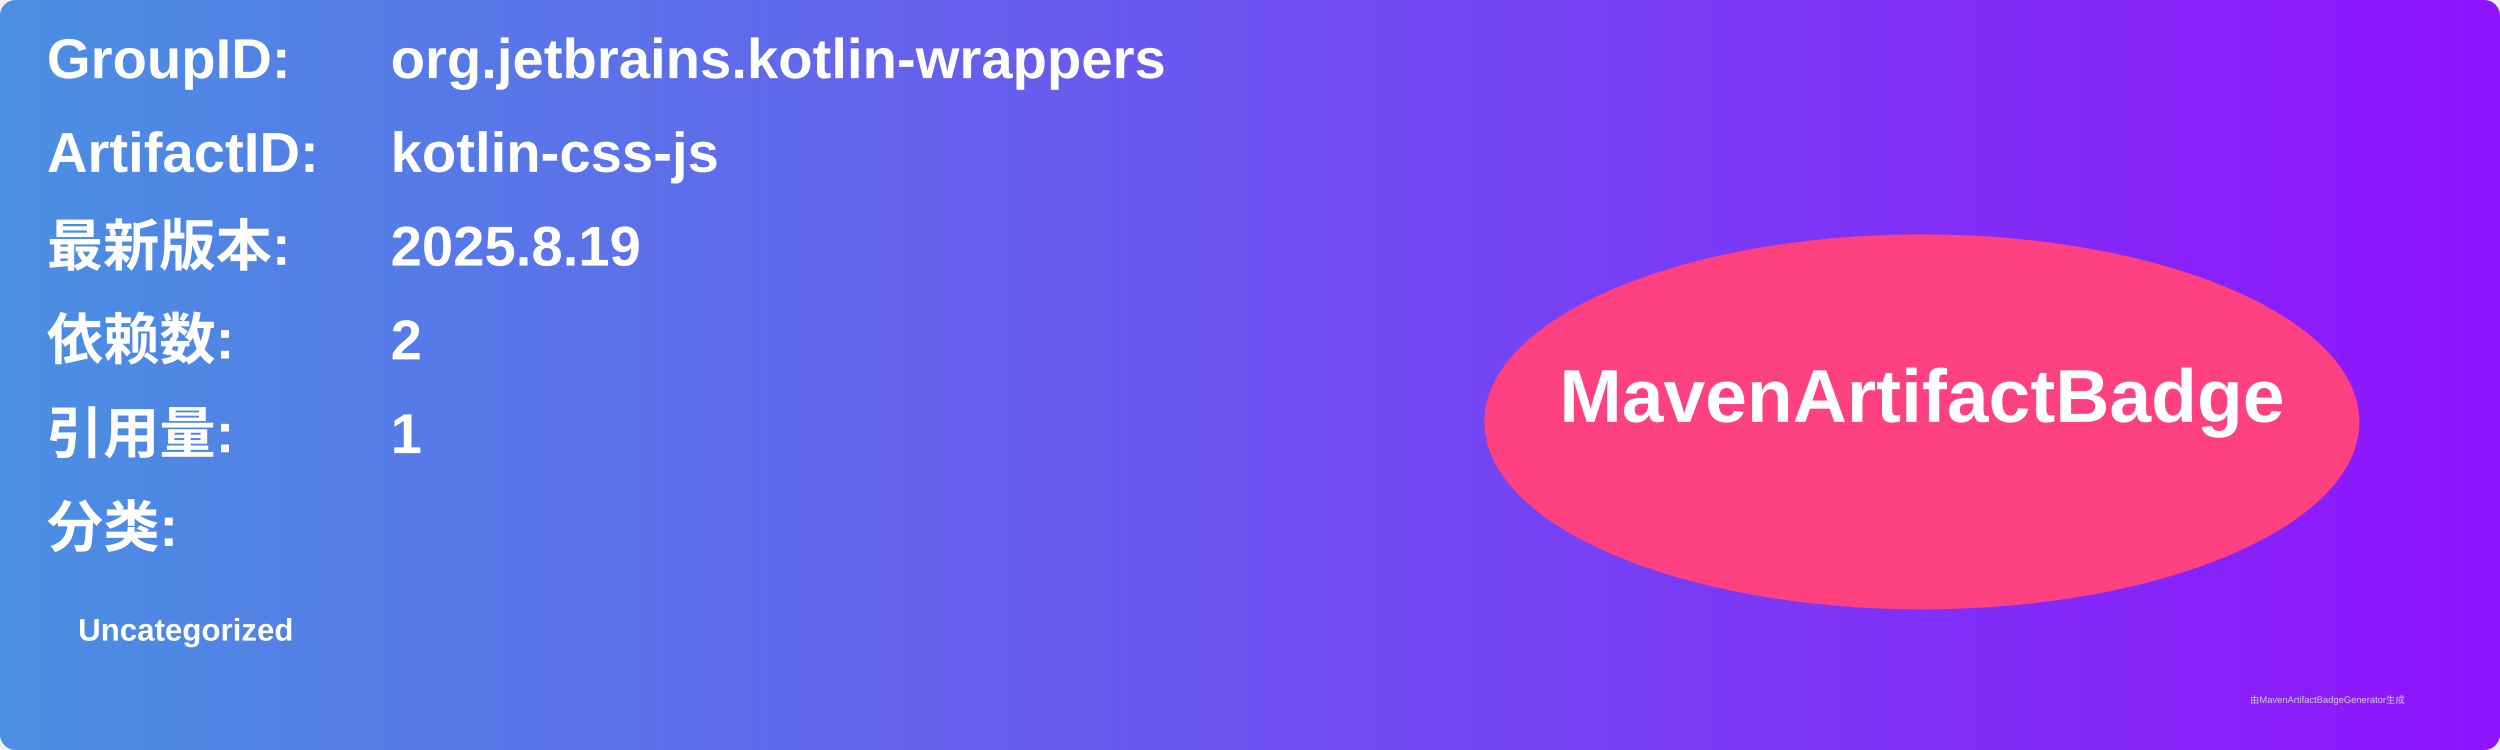
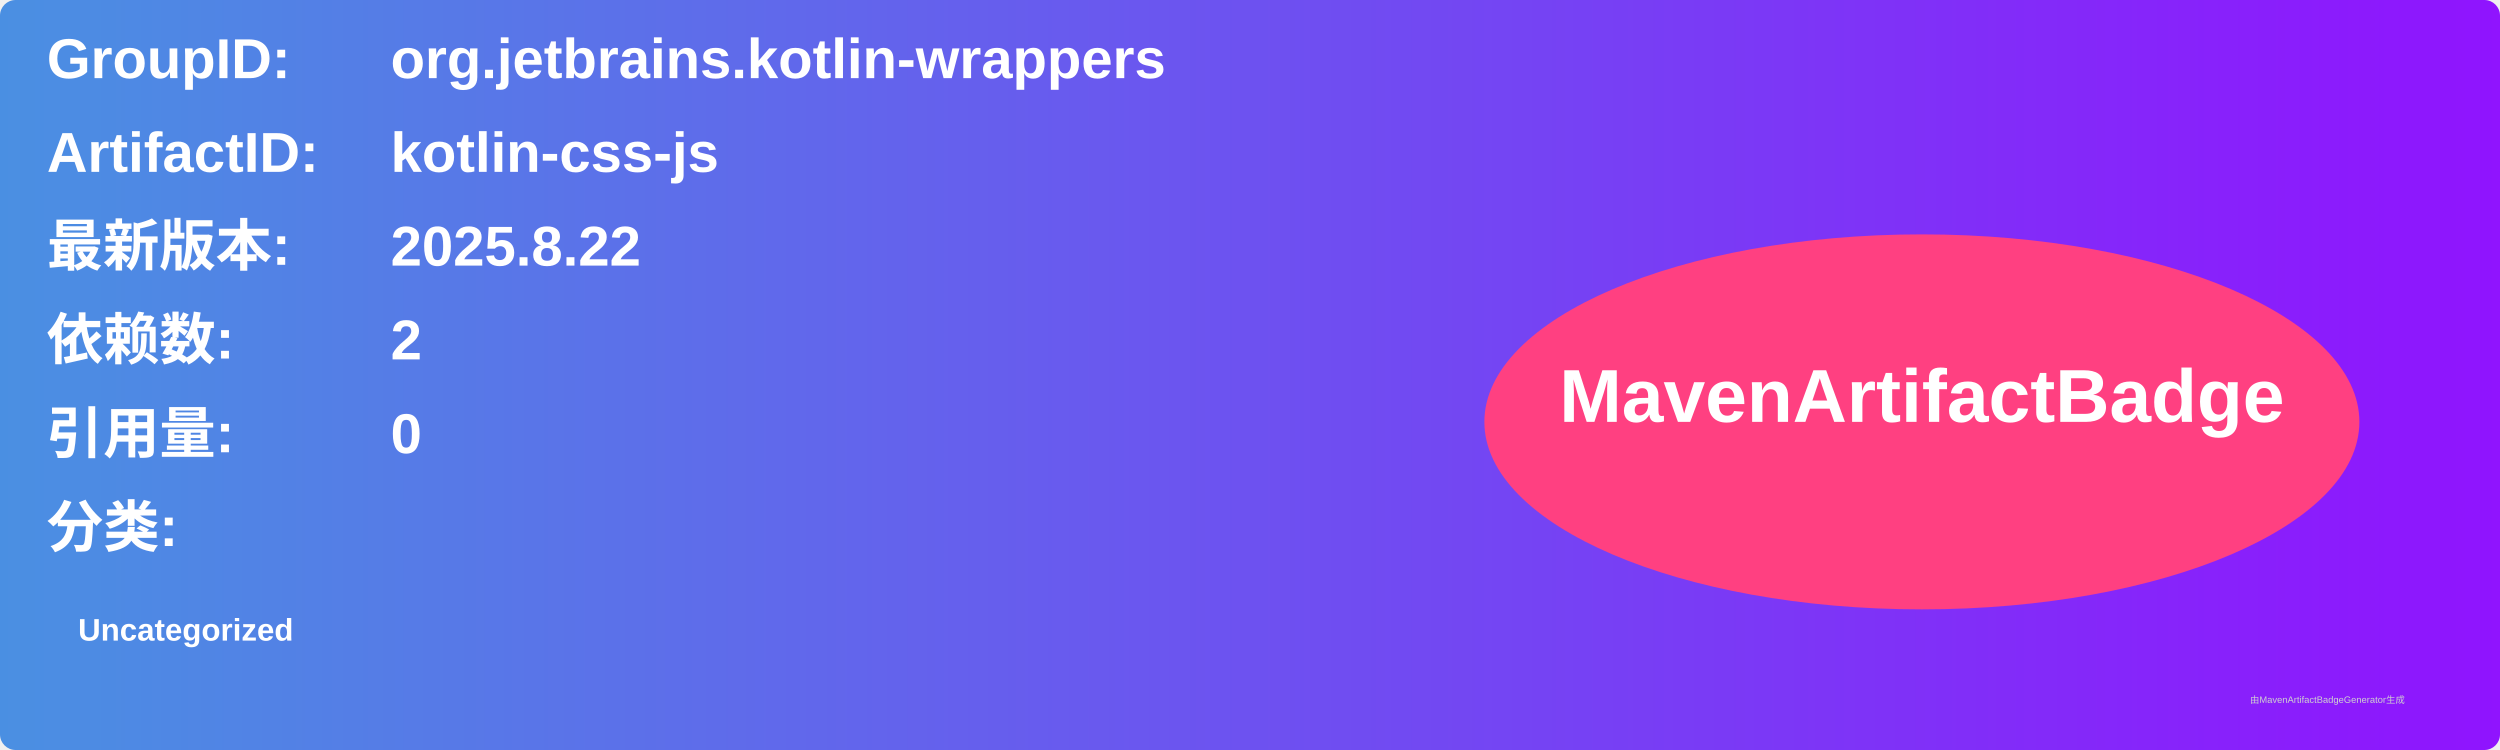
<svg xmlns="http://www.w3.org/2000/svg" width="800" height="240" viewBox="0 0 800 240">
  <linearGradient id="grad" x1="0%" y1="0%" x2="100%" y2="0%">
    <stop offset="0%" stop-color="#4a90e2" />
    <stop offset="100%" stop-color="#9013fe" />
  </linearGradient>
  <rect width="100%" height="100%" rx="5" ry="5" fill="url(#grad)" />
  <g transform="translate(15, 15)">
    <text x="0" y="10" font-family="Arial" font-size="18" fill="white" font-weight="bold" width="260">GroupID:</text>
    <text x="110" y="10" font-family="Arial" font-size="18" fill="white" font-weight="bold" width="460">org.jetbrains.kotlin-wrappers</text>
    <text x="0" y="40" font-family="Arial" font-size="18" fill="white" font-weight="bold" width="260">ArtifactID:</text>
    <text x="110" y="40" font-family="Arial" font-size="18" fill="white" font-weight="bold" width="460">kotlin-css-js</text>
    <text x="0" y="70" font-family="Arial" font-size="18" fill="white" font-weight="bold">最新版本:</text>
    <text x="110" y="70" font-family="Arial" font-size="18" fill="white" font-weight="bold">
-       <tspan font-weight="bold">2025.8.19</tspan>
+       <tspan font-weight="bold">2025.8.22</tspan>
    </text>
    <text x="0" y="100" font-family="Arial" font-size="18" fill="white" font-weight="bold">依赖数: </text>
    <text x="110" y="100" font-family="Arial" font-size="18" fill="white">
      <tspan font-weight="bold">2</tspan>
    </text>
    <text x="0" y="130" font-family="Arial" font-size="18" fill="white" font-weight="bold">引用量: </text>
    <text x="110" y="130" font-family="Arial" font-size="18" fill="white">
-       <tspan font-weight="bold">1</tspan>
+       <tspan font-weight="bold">0</tspan>
    </text>
    <text x="0" y="160" font-family="Arial" font-size="18" fill="white" font-weight="bold">分类:</text>
    <text x="10" y="190" font-family="Arial" font-size="10" fill="white">
      <tspan font-weight="bold">Uncategorized</tspan>
    </text>
    <ellipse cx="600" cy="120" rx="140" ry="60" fill="#ff4081" />
    <text x="600" y="120" text-anchor="middle" font-family="Arial" font-size="24" fill="white" font-weight="bold">MavenArtifactBadge</text>
  </g>
  <text x="720" y="225" font-family="Arial" font-size="3" fill="#d0d0d0">由MavenArtifactBadgeGenerator生成</text>
</svg>
